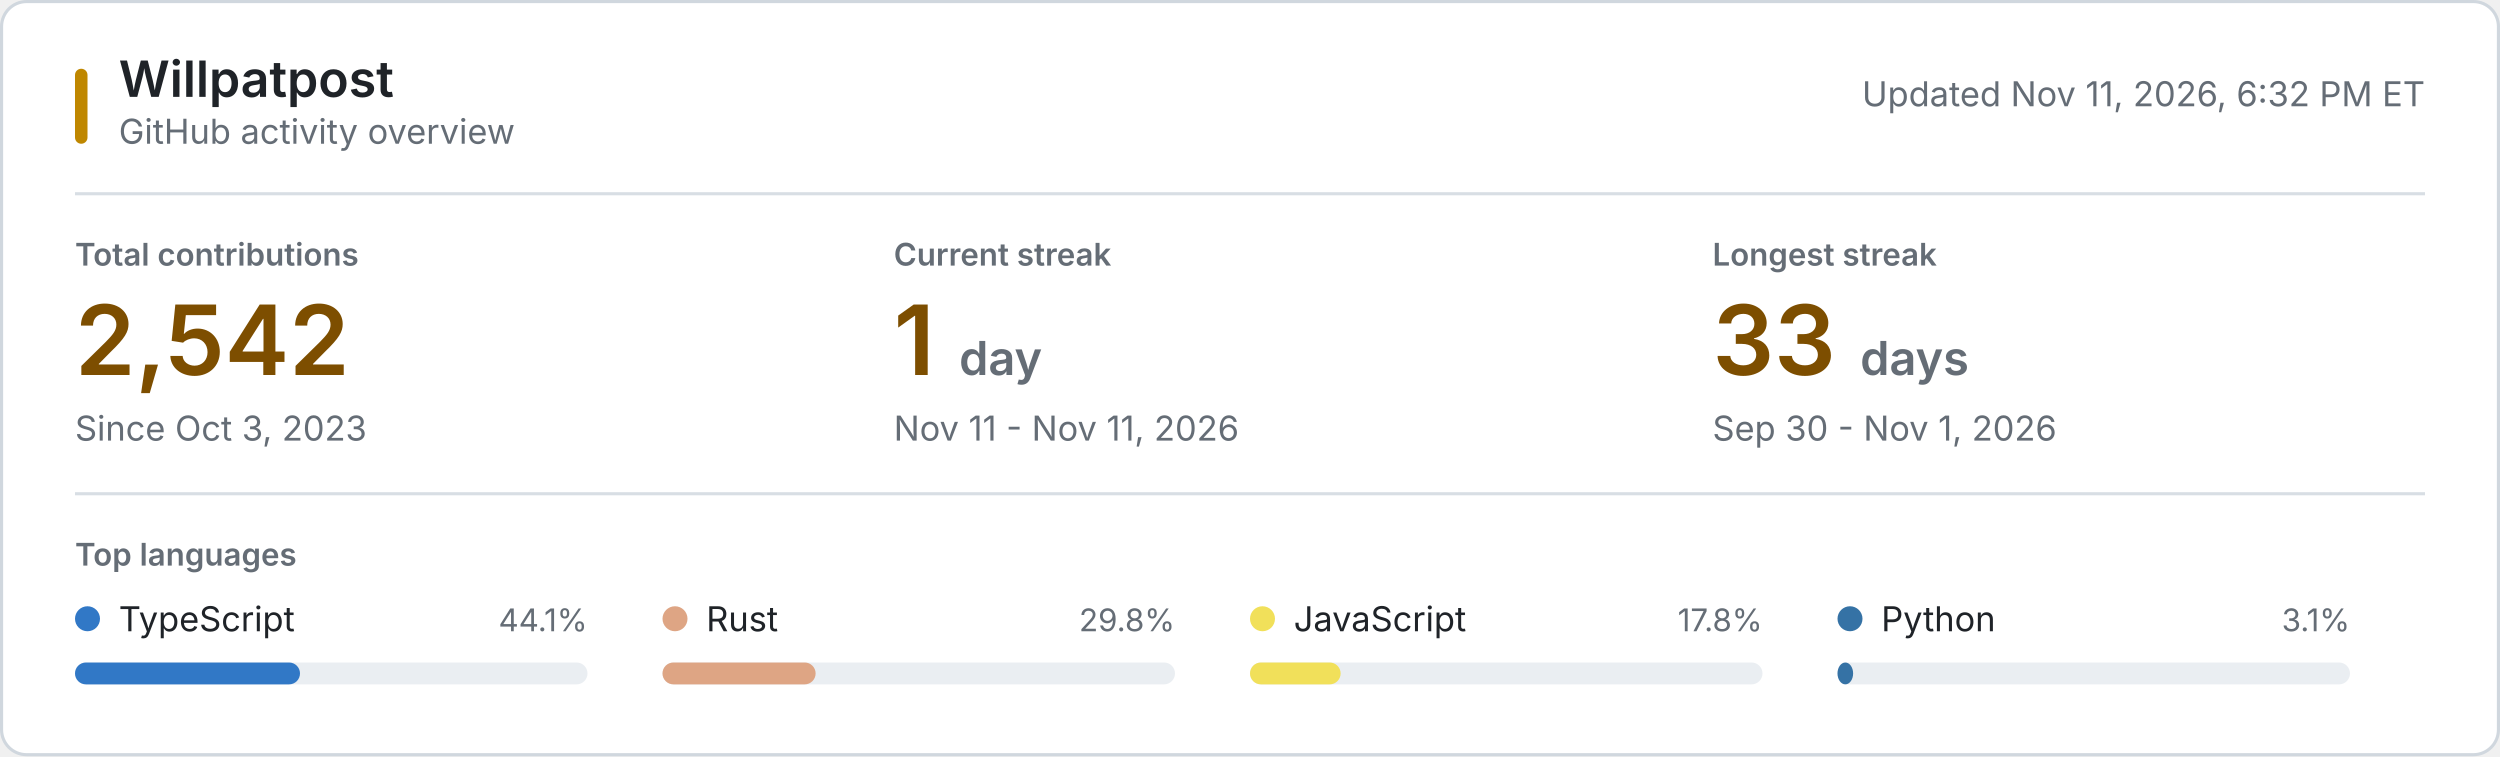
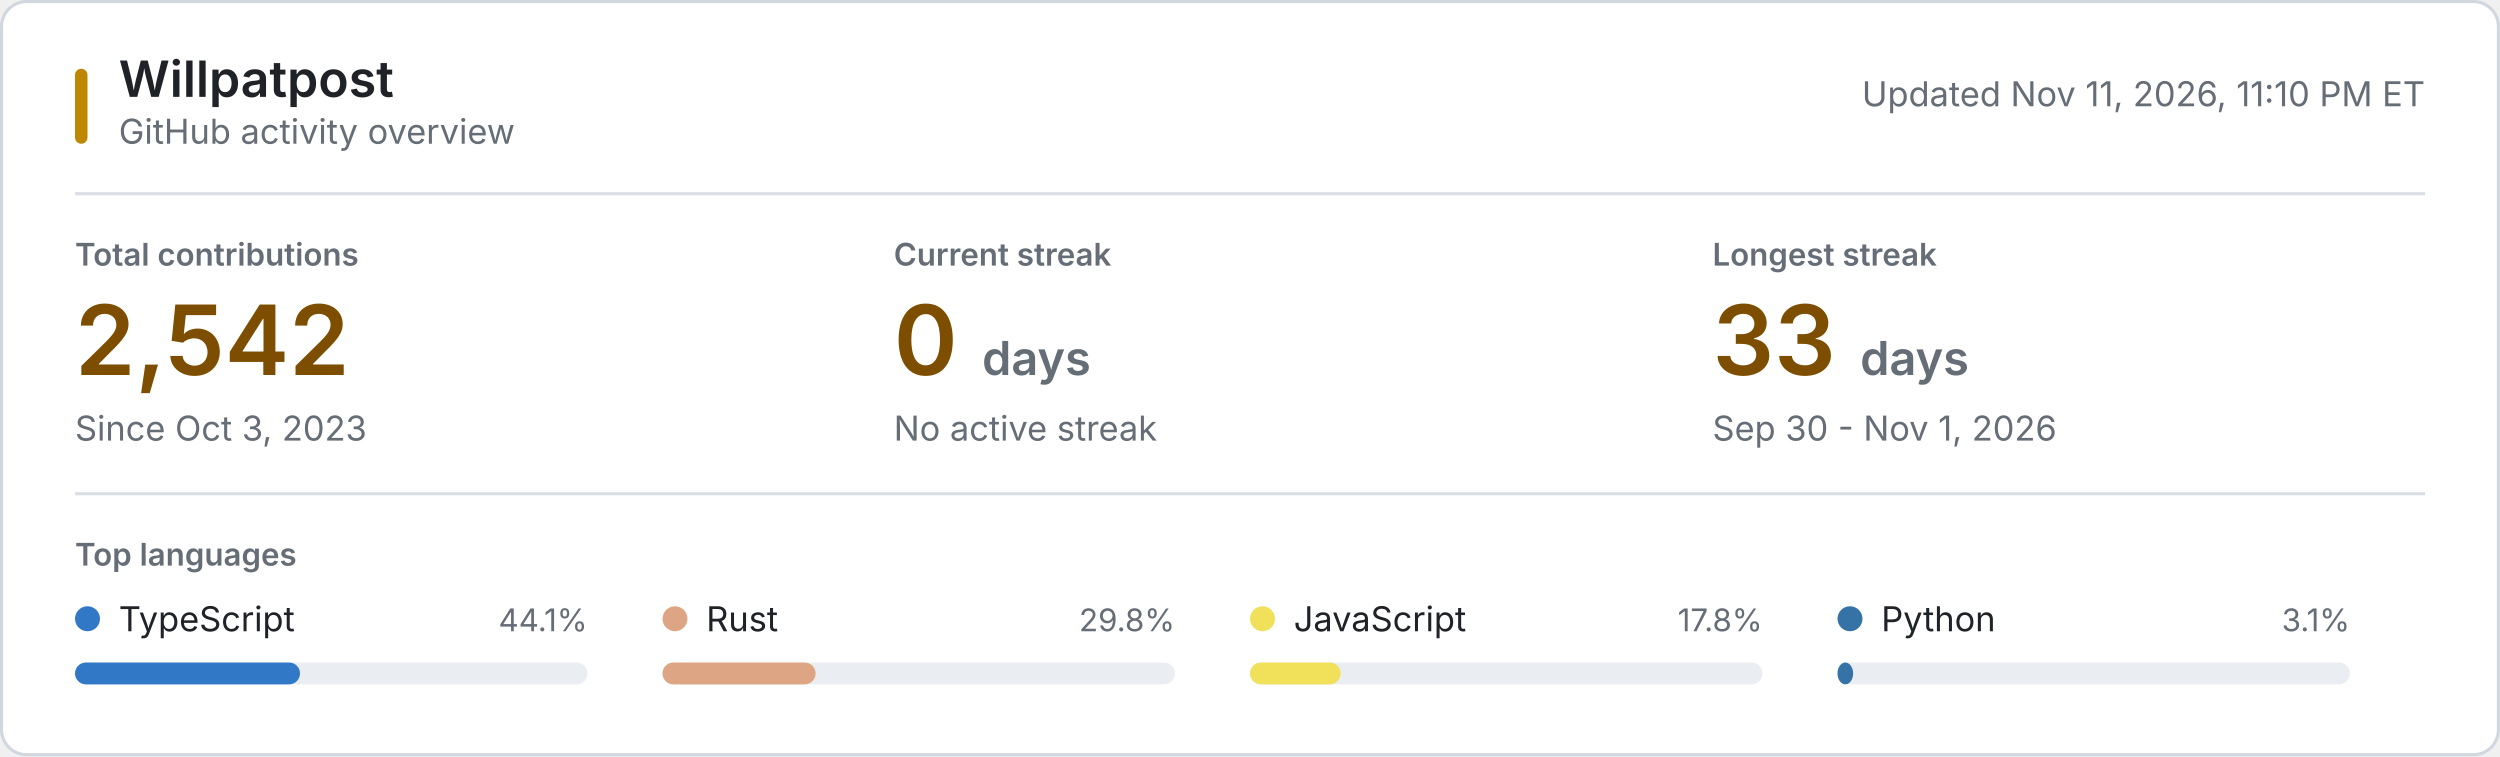
<svg xmlns="http://www.w3.org/2000/svg" style="isolation: isolate" viewBox="0 0 800 242" width="800px" height="242px" role="img" aria-labelledby="title desc">
  <style>
    @keyframes reveal {
      from { opacity: 0.2; }
      to { opacity: 1; }
    }
    .animate { animation: reveal 320ms ease-out both; }
    .background { fill: #ffffff; stroke: #d0d7de; }
    .username { font: 600 16px -apple-system, BlinkMacSystemFont, "Segoe UI", sans-serif; fill: #1f2328; }
    .subtitle, .updated { font: 11px -apple-system, BlinkMacSystemFont, "Segoe UI", sans-serif; fill: #656d76; }
    .section-label, .metric-label { font: 600 10px -apple-system, BlinkMacSystemFont, "Segoe UI", sans-serif; fill: #656d76; }
    .metric-label, .section-label { text-transform: uppercase; }
    .metric-value { font: 600 31px -apple-system, BlinkMacSystemFont, "Segoe UI", sans-serif; fill: #7d4e00; }
    .metric-unit, .metric-note { fill: #656d76; }
    .metric-note { font: 11px -apple-system, BlinkMacSystemFont, "Segoe UI", sans-serif; }
    .language-name { font: 11px -apple-system, BlinkMacSystemFont, "Segoe UI", sans-serif; fill: #1f2328; }
    .language-percent { font: 10px -apple-system, BlinkMacSystemFont, "Segoe UI", sans-serif; fill: #656d76; }
    .language-track { fill: #eaeef2; }
    .empty-state { font: 11px -apple-system, BlinkMacSystemFont, "Segoe UI", sans-serif; fill: #656d76; }
    .rule { stroke: #d8dee4; stroke-width: 1; }
    .accent { fill: #bf8700; }
    @media (prefers-color-scheme: dark) {
      .background { fill: #0d1117; stroke: #30363d; }
      .username, .language-name { fill: #f0f6fc; }
      .subtitle, .updated, .section-label, .metric-label, .metric-unit, .metric-note, .language-percent, .empty-state { fill: #8b949e; }
      .metric-value { fill: #f0c74e; }
      .language-track { fill: #21262d; }
      .rule { stroke: #21262d; }
      .accent { fill: #e3b341; }
    }
    @media (prefers-reduced-motion: reduce) {
      .animate { animation: none; }
    }
  </style>
  <rect class="background" x="0.5" y="0.5" width="799" height="241" rx="8" />
  <rect class="accent" x="24" y="22" width="4" height="24" rx="2" />
  <text class="username" x="38" y="31">Willpatpost</text>
  <text class="subtitle" x="38" y="46">GitHub activity overview</text>
-   <text class="updated" x="776" y="34" text-anchor="end">Updated Nov 11, 2026, 6:32 PM ET</text>
+   <text class="updated" x="776" y="34" text-anchor="end">Updated Nov 11, 2026, 11:10 PM ET</text>
  <line class="rule" x1="24" y1="62" x2="776" y2="62" />
  <g class="animate" style="animation-delay: 20ms">
    <text class="metric-label" x="24" y="85">Total contributions</text>
    <text class="metric-value" x="24" y="120">2,542</text>
    <text class="metric-note" x="24" y="141">Since Oct 3, 2023</text>
  </g>
  <g class="animate" style="animation-delay: 55ms">
    <text class="metric-label" x="286" y="85">Current streak</text>
-     <text class="metric-value" x="286" y="120">1 <tspan class="metric-unit" font-size="15">day</tspan>
+     <text class="metric-value" x="286" y="120">0 <tspan class="metric-unit" font-size="15">days</tspan>
    </text>
-     <text class="metric-note" x="286" y="141">Nov 11 - Nov 11, 2026</text>
+     <text class="metric-note" x="286" y="141">No active streak</text>
  </g>
  <g class="animate" style="animation-delay: 90ms">
    <text class="metric-label" x="548" y="85">Longest streak</text>
    <text class="metric-value" x="548" y="120">33 <tspan class="metric-unit" font-size="15">days</tspan>
    </text>
    <text class="metric-note" x="548" y="141">Sep 30 - Nov 1, 2026</text>
  </g>
  <line class="rule" x1="24" y1="158" x2="776" y2="158" />
  <text class="section-label" x="24" y="181">Top languages</text>
  <g class="animate" style="animation-delay: 120ms">
    <circle cx="28" cy="198" r="4" fill="#3178c6" />
    <text class="language-name" x="38" y="202">TypeScript</text>
    <text class="language-percent" x="188" y="202" text-anchor="end">44.1%</text>
    <rect class="language-track" x="24" y="212" width="164" height="7" rx="3.5" />
    <rect x="24" y="212" width="72" height="7" rx="3.5" fill="#3178c6" />
  </g>
  <g class="animate" style="animation-delay: 155ms">
    <circle cx="216" cy="198" r="4" fill="#dea584" />
    <text class="language-name" x="226" y="202">Rust</text>
    <text class="language-percent" x="376" y="202" text-anchor="end">29.8%</text>
    <rect class="language-track" x="212" y="212" width="164" height="7" rx="3.5" />
    <rect x="212" y="212" width="49" height="7" rx="3.5" fill="#dea584" />
  </g>
  <g class="animate" style="animation-delay: 190ms">
    <circle cx="404" cy="198" r="4" fill="#f1e05a" />
    <text class="language-name" x="414" y="202">JavaScript</text>
    <text class="language-percent" x="564" y="202" text-anchor="end">17.8%</text>
    <rect class="language-track" x="400" y="212" width="164" height="7" rx="3.5" />
    <rect x="400" y="212" width="29" height="7" rx="3.5" fill="#f1e05a" />
  </g>
  <g class="animate" style="animation-delay: 225ms">
    <circle cx="592" cy="198" r="4" fill="#3572A5" />
    <text class="language-name" x="602" y="202">Python</text>
    <text class="language-percent" x="752" y="202" text-anchor="end">3.1%</text>
    <rect class="language-track" x="588" y="212" width="164" height="7" rx="3.5" />
    <rect x="588" y="212" width="5" height="7" rx="3.5" fill="#3572A5" />
  </g>
</svg>
